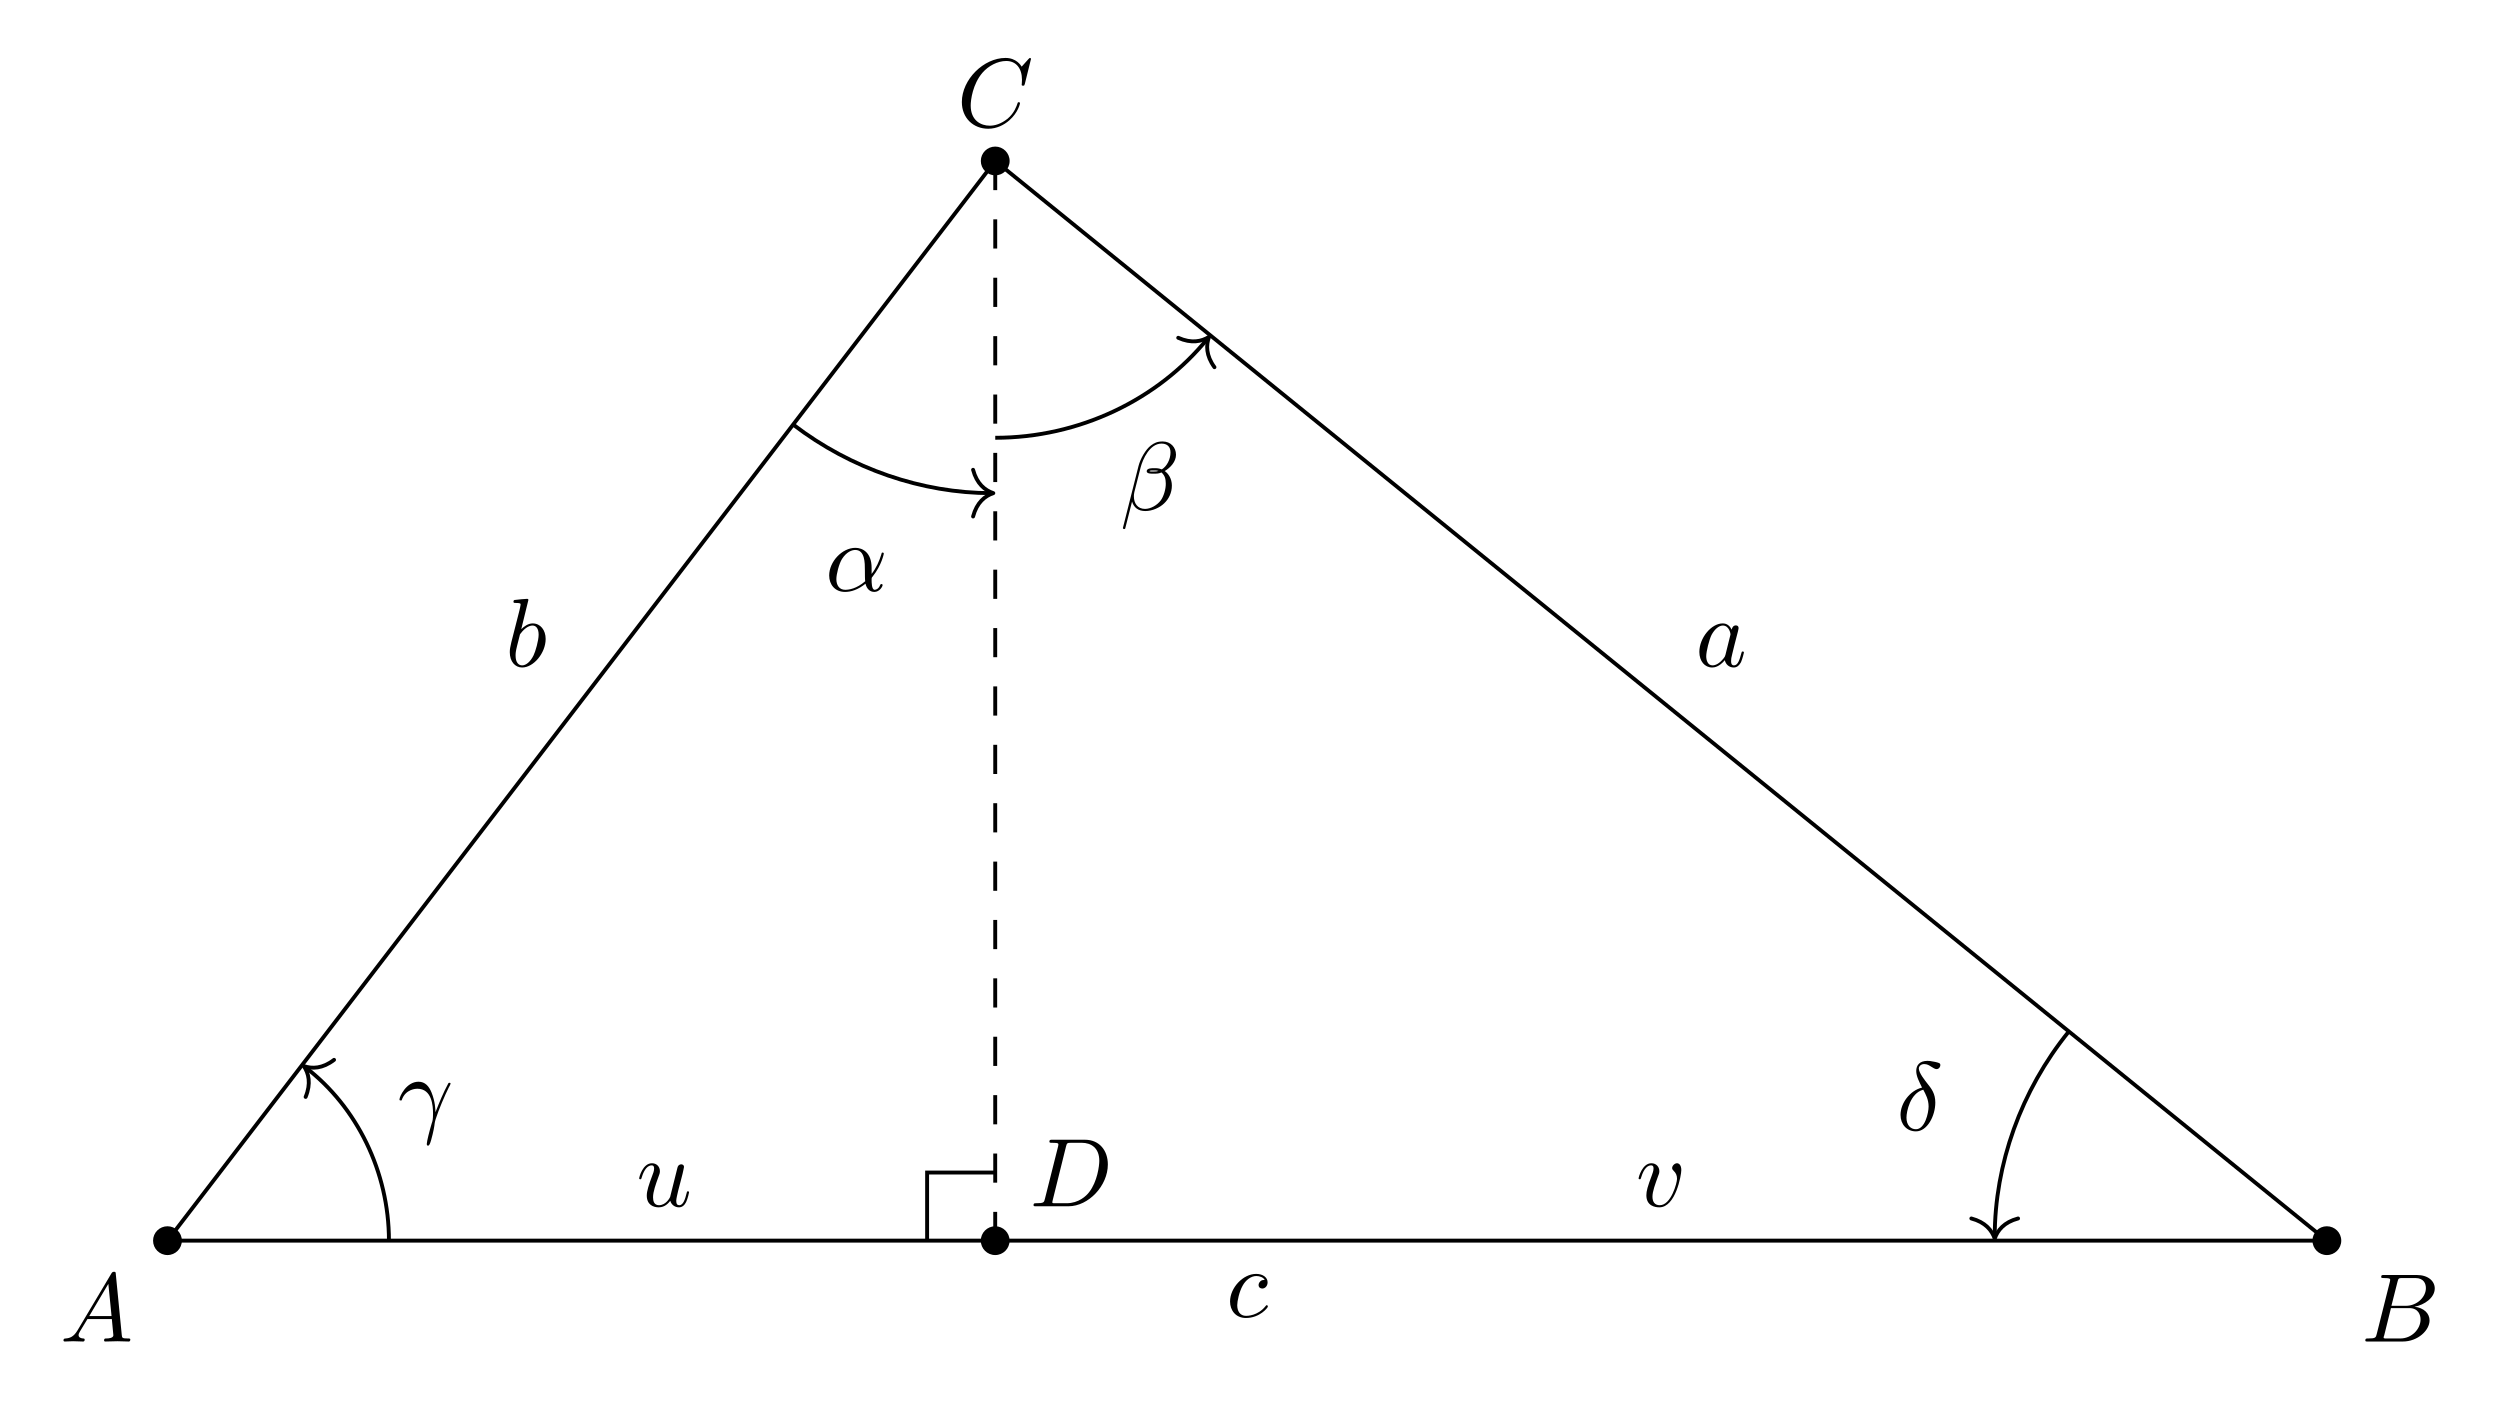
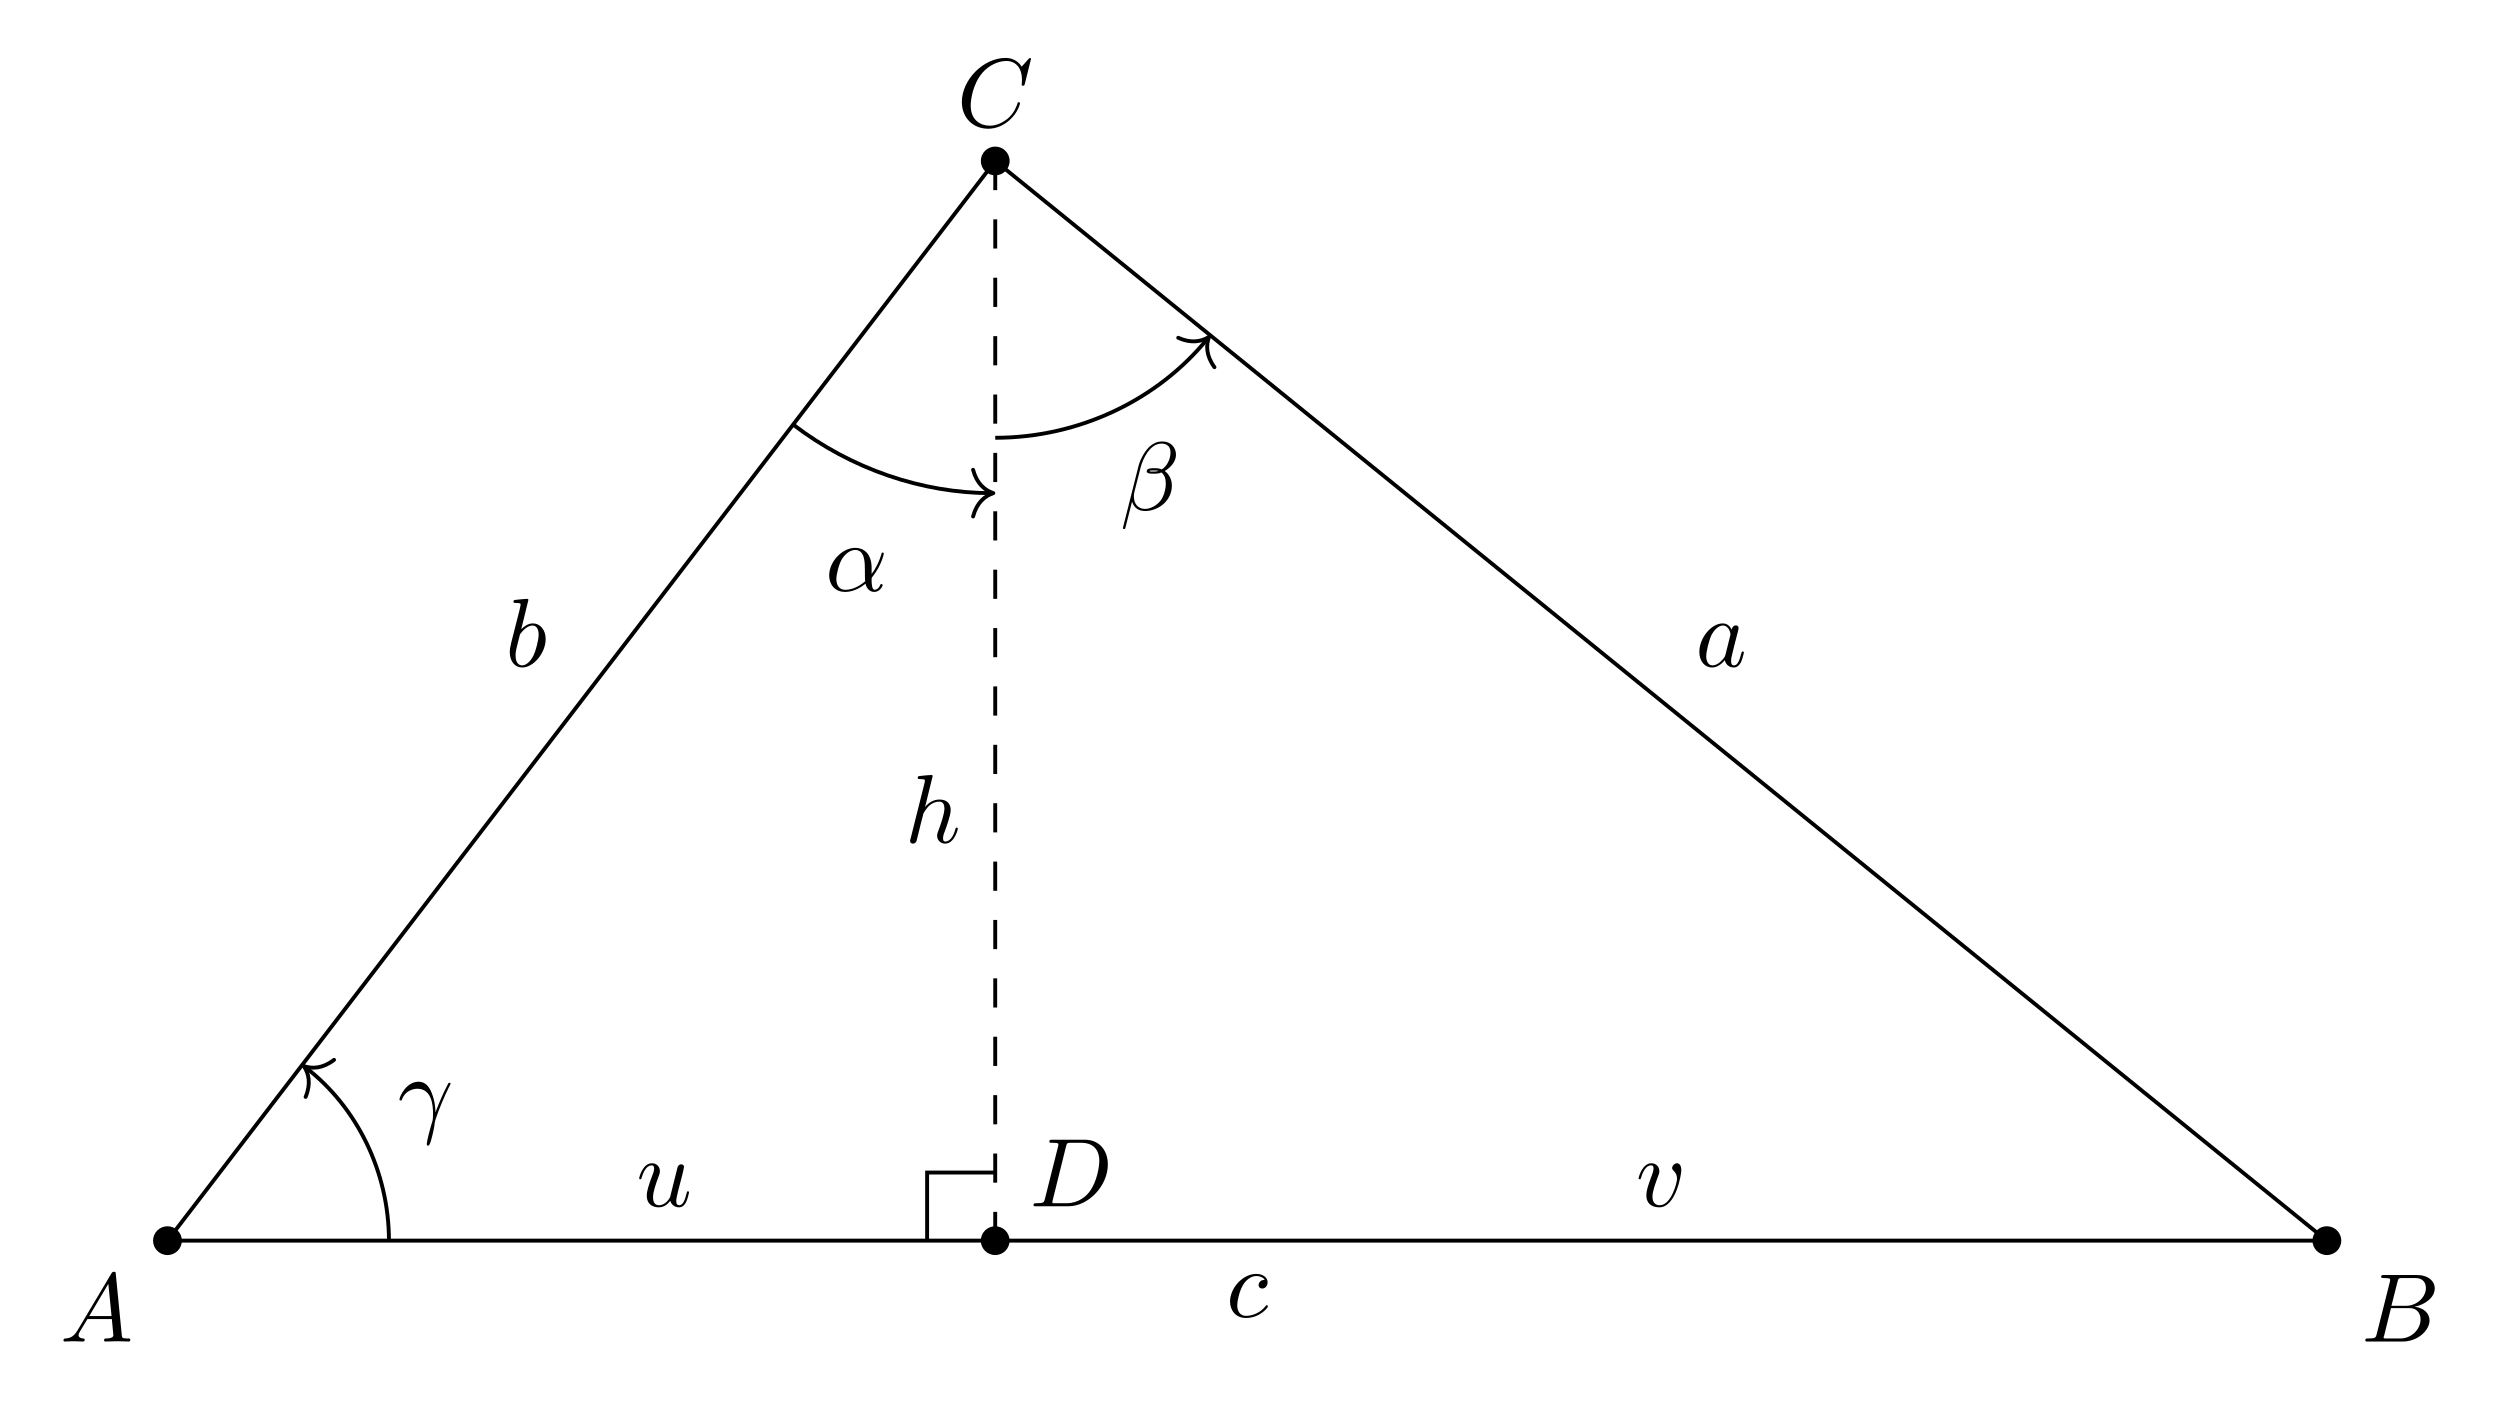
<svg xmlns="http://www.w3.org/2000/svg" xmlns:xlink="http://www.w3.org/1999/xlink" width="255.972pt" height="143.512pt" viewBox="0 0 255.972 143.512">
  <defs>
    <g>
      <g id="glyph-0-0">
        <path d="M 1.781 -1.141 C 1.391 -0.484 1 -0.344 0.562 -0.312 C 0.438 -0.297 0.344 -0.297 0.344 -0.109 C 0.344 -0.047 0.406 0 0.484 0 C 0.75 0 1.062 -0.031 1.328 -0.031 C 1.672 -0.031 2.016 0 2.328 0 C 2.391 0 2.516 0 2.516 -0.188 C 2.516 -0.297 2.438 -0.312 2.359 -0.312 C 2.141 -0.328 1.891 -0.406 1.891 -0.656 C 1.891 -0.781 1.953 -0.891 2.031 -1.031 L 2.797 -2.297 L 5.297 -2.297 C 5.312 -2.094 5.453 -0.734 5.453 -0.641 C 5.453 -0.344 4.938 -0.312 4.734 -0.312 C 4.594 -0.312 4.5 -0.312 4.5 -0.109 C 4.5 0 4.609 0 4.641 0 C 5.047 0 5.469 -0.031 5.875 -0.031 C 6.125 -0.031 6.766 0 7.016 0 C 7.062 0 7.188 0 7.188 -0.203 C 7.188 -0.312 7.094 -0.312 6.953 -0.312 C 6.344 -0.312 6.344 -0.375 6.312 -0.672 L 5.703 -6.891 C 5.688 -7.094 5.688 -7.141 5.516 -7.141 C 5.359 -7.141 5.312 -7.062 5.25 -6.969 Z M 2.984 -2.609 L 4.938 -5.906 L 5.266 -2.609 Z M 2.984 -2.609 " />
      </g>
      <g id="glyph-0-1">
        <path d="M 1.594 -0.781 C 1.5 -0.391 1.469 -0.312 0.688 -0.312 C 0.516 -0.312 0.422 -0.312 0.422 -0.109 C 0.422 0 0.516 0 0.688 0 L 4.25 0 C 5.828 0 7 -1.172 7 -2.156 C 7 -2.875 6.422 -3.453 5.453 -3.562 C 6.484 -3.75 7.531 -4.484 7.531 -5.438 C 7.531 -6.172 6.875 -6.812 5.688 -6.812 L 2.328 -6.812 C 2.141 -6.812 2.047 -6.812 2.047 -6.609 C 2.047 -6.5 2.141 -6.5 2.328 -6.5 C 2.344 -6.5 2.531 -6.5 2.703 -6.484 C 2.875 -6.453 2.969 -6.453 2.969 -6.312 C 2.969 -6.281 2.953 -6.25 2.938 -6.125 Z M 3.094 -3.656 L 3.719 -6.125 C 3.812 -6.469 3.828 -6.5 4.25 -6.5 L 5.547 -6.5 C 6.422 -6.5 6.625 -5.906 6.625 -5.469 C 6.625 -4.594 5.766 -3.656 4.562 -3.656 Z M 2.656 -0.312 C 2.516 -0.312 2.5 -0.312 2.438 -0.312 C 2.328 -0.328 2.297 -0.344 2.297 -0.422 C 2.297 -0.453 2.297 -0.469 2.359 -0.641 L 3.047 -3.422 L 4.922 -3.422 C 5.875 -3.422 6.078 -2.688 6.078 -2.266 C 6.078 -1.281 5.188 -0.312 4 -0.312 Z M 2.656 -0.312 " />
      </g>
      <g id="glyph-0-2">
        <path d="M 7.578 -6.922 C 7.578 -6.953 7.562 -7.031 7.469 -7.031 C 7.438 -7.031 7.422 -7.016 7.312 -6.906 L 6.625 -6.141 C 6.531 -6.281 6.078 -7.031 4.969 -7.031 C 2.734 -7.031 0.5 -4.828 0.5 -2.516 C 0.5 -0.875 1.672 0.219 3.203 0.219 C 4.062 0.219 4.828 -0.172 5.359 -0.641 C 6.281 -1.453 6.453 -2.359 6.453 -2.391 C 6.453 -2.5 6.344 -2.5 6.328 -2.5 C 6.266 -2.5 6.219 -2.469 6.203 -2.391 C 6.109 -2.109 5.875 -1.391 5.188 -0.812 C 4.5 -0.266 3.875 -0.094 3.359 -0.094 C 2.469 -0.094 1.406 -0.609 1.406 -2.156 C 1.406 -2.734 1.609 -4.344 2.609 -5.516 C 3.219 -6.219 4.156 -6.719 5.047 -6.719 C 6.062 -6.719 6.656 -5.953 6.656 -4.797 C 6.656 -4.391 6.625 -4.391 6.625 -4.281 C 6.625 -4.188 6.734 -4.188 6.766 -4.188 C 6.891 -4.188 6.891 -4.203 6.953 -4.391 Z M 7.578 -6.922 " />
      </g>
      <g id="glyph-0-3">
        <path d="M 1.578 -0.781 C 1.484 -0.391 1.469 -0.312 0.672 -0.312 C 0.516 -0.312 0.406 -0.312 0.406 -0.125 C 0.406 0 0.484 0 0.672 0 L 3.984 0 C 6.047 0 8.016 -2.109 8.016 -4.281 C 8.016 -5.688 7.172 -6.812 5.672 -6.812 L 2.328 -6.812 C 2.141 -6.812 2.031 -6.812 2.031 -6.625 C 2.031 -6.5 2.109 -6.5 2.312 -6.5 C 2.438 -6.5 2.625 -6.484 2.734 -6.484 C 2.906 -6.453 2.953 -6.438 2.953 -6.312 C 2.953 -6.281 2.953 -6.25 2.922 -6.125 Z M 3.734 -6.125 C 3.828 -6.469 3.844 -6.5 4.281 -6.5 L 5.344 -6.5 C 6.312 -6.5 7.141 -5.969 7.141 -4.656 C 7.141 -4.172 6.953 -2.531 6.094 -1.438 C 5.812 -1.062 5.031 -0.312 3.797 -0.312 L 2.672 -0.312 C 2.531 -0.312 2.516 -0.312 2.453 -0.312 C 2.359 -0.328 2.328 -0.344 2.328 -0.422 C 2.328 -0.453 2.328 -0.469 2.375 -0.641 Z M 3.734 -6.125 " />
      </g>
      <g id="glyph-0-4">
        <path d="M 3.719 -3.766 C 3.531 -4.141 3.25 -4.406 2.797 -4.406 C 1.641 -4.406 0.406 -2.938 0.406 -1.484 C 0.406 -0.547 0.953 0.109 1.719 0.109 C 1.922 0.109 2.422 0.062 3.016 -0.641 C 3.094 -0.219 3.453 0.109 3.922 0.109 C 4.281 0.109 4.5 -0.125 4.672 -0.438 C 4.828 -0.797 4.969 -1.406 4.969 -1.422 C 4.969 -1.531 4.875 -1.531 4.844 -1.531 C 4.75 -1.531 4.734 -1.484 4.703 -1.344 C 4.531 -0.703 4.359 -0.109 3.953 -0.109 C 3.672 -0.109 3.656 -0.375 3.656 -0.562 C 3.656 -0.781 3.672 -0.875 3.781 -1.312 C 3.891 -1.719 3.906 -1.828 4 -2.203 L 4.359 -3.594 C 4.422 -3.875 4.422 -3.891 4.422 -3.938 C 4.422 -4.109 4.312 -4.203 4.141 -4.203 C 3.891 -4.203 3.75 -3.984 3.719 -3.766 Z M 3.078 -1.188 C 3.016 -1 3.016 -0.984 2.875 -0.812 C 2.438 -0.266 2.031 -0.109 1.75 -0.109 C 1.25 -0.109 1.109 -0.656 1.109 -1.047 C 1.109 -1.547 1.422 -2.766 1.656 -3.234 C 1.969 -3.812 2.406 -4.188 2.812 -4.188 C 3.453 -4.188 3.594 -3.375 3.594 -3.312 C 3.594 -3.25 3.578 -3.188 3.562 -3.141 Z M 3.078 -1.188 " />
      </g>
      <g id="glyph-0-5">
        <path d="M 2.375 -6.812 C 2.375 -6.812 2.375 -6.922 2.25 -6.922 C 2.031 -6.922 1.297 -6.844 1.031 -6.812 C 0.953 -6.812 0.844 -6.797 0.844 -6.625 C 0.844 -6.5 0.938 -6.5 1.094 -6.5 C 1.562 -6.5 1.578 -6.438 1.578 -6.328 C 1.578 -6.266 1.5 -5.922 1.453 -5.719 L 0.625 -2.469 C 0.516 -1.969 0.469 -1.797 0.469 -1.453 C 0.469 -0.516 1 0.109 1.734 0.109 C 2.906 0.109 4.141 -1.375 4.141 -2.812 C 4.141 -3.719 3.609 -4.406 2.812 -4.406 C 2.359 -4.406 1.938 -4.109 1.641 -3.812 Z M 1.453 -3.047 C 1.5 -3.266 1.5 -3.281 1.594 -3.391 C 2.078 -4.031 2.531 -4.188 2.797 -4.188 C 3.156 -4.188 3.422 -3.891 3.422 -3.25 C 3.422 -2.656 3.094 -1.516 2.906 -1.141 C 2.578 -0.469 2.125 -0.109 1.734 -0.109 C 1.391 -0.109 1.062 -0.375 1.062 -1.109 C 1.062 -1.312 1.062 -1.5 1.219 -2.125 Z M 1.453 -3.047 " />
      </g>
      <g id="glyph-0-6">
        <path d="M 3.953 -3.781 C 3.781 -3.781 3.656 -3.781 3.516 -3.656 C 3.344 -3.5 3.328 -3.328 3.328 -3.266 C 3.328 -3.016 3.516 -2.906 3.703 -2.906 C 3.984 -2.906 4.25 -3.156 4.25 -3.547 C 4.25 -4.031 3.781 -4.406 3.078 -4.406 C 1.734 -4.406 0.406 -2.984 0.406 -1.578 C 0.406 -0.672 0.984 0.109 2.031 0.109 C 3.453 0.109 4.281 -0.953 4.281 -1.062 C 4.281 -1.125 4.234 -1.203 4.172 -1.203 C 4.109 -1.203 4.094 -1.172 4.031 -1.094 C 3.25 -0.109 2.156 -0.109 2.047 -0.109 C 1.422 -0.109 1.141 -0.594 1.141 -1.203 C 1.141 -1.609 1.344 -2.578 1.688 -3.188 C 2 -3.766 2.547 -4.188 3.094 -4.188 C 3.422 -4.188 3.812 -4.062 3.953 -3.781 Z M 3.953 -3.781 " />
      </g>
      <g id="glyph-0-7">
        <path d="M 3.484 -0.562 C 3.594 -0.156 3.953 0.109 4.375 0.109 C 4.719 0.109 4.953 -0.125 5.109 -0.438 C 5.281 -0.797 5.406 -1.406 5.406 -1.422 C 5.406 -1.531 5.328 -1.531 5.297 -1.531 C 5.188 -1.531 5.188 -1.484 5.156 -1.344 C 5.016 -0.781 4.828 -0.109 4.406 -0.109 C 4.203 -0.109 4.094 -0.234 4.094 -0.562 C 4.094 -0.781 4.219 -1.25 4.297 -1.609 L 4.578 -2.688 C 4.609 -2.828 4.703 -3.203 4.75 -3.359 C 4.797 -3.594 4.891 -3.969 4.891 -4.031 C 4.891 -4.203 4.75 -4.297 4.609 -4.297 C 4.562 -4.297 4.297 -4.281 4.219 -3.953 C 4.031 -3.219 3.594 -1.469 3.469 -0.953 C 3.453 -0.906 3.062 -0.109 2.328 -0.109 C 1.812 -0.109 1.719 -0.562 1.719 -0.922 C 1.719 -1.484 2 -2.266 2.25 -2.953 C 2.375 -3.266 2.422 -3.406 2.422 -3.594 C 2.422 -4.031 2.109 -4.406 1.609 -4.406 C 0.656 -4.406 0.297 -2.953 0.297 -2.875 C 0.297 -2.766 0.391 -2.766 0.406 -2.766 C 0.516 -2.766 0.516 -2.797 0.562 -2.953 C 0.812 -3.812 1.203 -4.188 1.578 -4.188 C 1.672 -4.188 1.828 -4.172 1.828 -3.859 C 1.828 -3.625 1.719 -3.328 1.656 -3.188 C 1.281 -2.188 1.078 -1.578 1.078 -1.094 C 1.078 -0.141 1.766 0.109 2.297 0.109 C 2.953 0.109 3.312 -0.344 3.484 -0.562 Z M 3.484 -0.562 " />
      </g>
      <g id="glyph-0-8">
        <path d="M 4.672 -3.703 C 4.672 -4.25 4.406 -4.406 4.234 -4.406 C 3.984 -4.406 3.734 -4.141 3.734 -3.922 C 3.734 -3.797 3.781 -3.734 3.891 -3.625 C 4.109 -3.422 4.234 -3.172 4.234 -2.812 C 4.234 -2.391 3.625 -0.109 2.469 -0.109 C 1.953 -0.109 1.719 -0.453 1.719 -0.984 C 1.719 -1.531 2 -2.266 2.297 -3.094 C 2.375 -3.266 2.422 -3.406 2.422 -3.594 C 2.422 -4.031 2.109 -4.406 1.609 -4.406 C 0.672 -4.406 0.297 -2.953 0.297 -2.875 C 0.297 -2.766 0.391 -2.766 0.406 -2.766 C 0.516 -2.766 0.516 -2.797 0.562 -2.953 C 0.859 -3.953 1.281 -4.188 1.578 -4.188 C 1.656 -4.188 1.828 -4.188 1.828 -3.875 C 1.828 -3.625 1.719 -3.344 1.656 -3.172 C 1.219 -2.016 1.094 -1.562 1.094 -1.125 C 1.094 -0.047 1.969 0.109 2.422 0.109 C 4.094 0.109 4.672 -3.188 4.672 -3.703 Z M 4.672 -3.703 " />
      </g>
      <g id="glyph-0-9">
+         <path d="M 2.859 -6.812 C 2.859 -6.812 2.859 -6.922 2.734 -6.922 C 2.5 -6.922 1.781 -6.844 1.516 -6.812 C 1.438 -6.812 1.328 -6.797 1.328 -6.625 C 1.328 -6.5 1.422 -6.5 1.562 -6.5 C 2.047 -6.5 2.062 -6.438 2.062 -6.328 L 2.031 -6.125 L 0.594 -0.391 C 0.547 -0.25 0.547 -0.234 0.547 -0.172 C 0.547 0.062 0.75 0.109 0.844 0.109 C 1 0.109 1.156 -0.016 1.203 -0.156 L 1.391 -0.906 L 1.609 -1.797 C 1.672 -2.031 1.734 -2.25 1.781 -2.469 C 1.797 -2.531 1.891 -2.859 1.891 -2.922 C 1.922 -3.016 2.234 -3.562 2.578 -3.844 C 2.797 -4 3.094 -4.188 3.531 -4.188 C 3.953 -4.188 4.062 -3.844 4.062 -3.484 C 4.062 -2.953 3.688 -1.859 3.453 -1.25 C 3.375 -1.031 3.312 -0.906 3.312 -0.703 C 3.312 -0.234 3.672 0.109 4.141 0.109 C 5.078 0.109 5.438 -1.344 5.438 -1.422 C 5.438 -1.531 5.359 -1.531 5.328 -1.531 C 5.219 -1.531 5.219 -1.5 5.172 -1.344 C 5.031 -0.812 4.703 -0.109 4.156 -0.109 C 3.984 -0.109 3.922 -0.203 3.922 -0.438 C 3.922 -0.688 4 -0.922 4.094 -1.141 C 4.25 -1.578 4.703 -2.766 4.703 -3.344 C 4.703 -3.984 4.312 -4.406 3.562 -4.406 C 2.938 -4.406 2.453 -4.094 2.078 -3.641 Z M 2.859 -6.812 " />
+       </g>
+       <g id="glyph-0-10">
        <path d="M 4.75 -2.359 C 4.75 -3.922 3.828 -4.406 3.094 -4.406 C 1.719 -4.406 0.406 -2.984 0.406 -1.578 C 0.406 -0.641 1 0.109 2.031 0.109 C 2.656 0.109 3.375 -0.125 4.125 -0.734 C 4.25 -0.203 4.578 0.109 5.031 0.109 C 5.562 0.109 5.875 -0.438 5.875 -0.594 C 5.875 -0.672 5.812 -0.703 5.75 -0.703 C 5.688 -0.703 5.656 -0.672 5.625 -0.594 C 5.438 -0.109 5.078 -0.109 5.062 -0.109 C 4.75 -0.109 4.75 -0.891 4.75 -1.125 C 4.75 -1.328 4.75 -1.359 4.859 -1.469 C 5.797 -2.656 6 -3.812 6 -3.812 C 6 -3.844 5.984 -3.922 5.875 -3.922 C 5.781 -3.922 5.781 -3.891 5.734 -3.703 C 5.547 -3.078 5.219 -2.328 4.75 -1.734 Z M 4.094 -0.984 C 3.203 -0.219 2.438 -0.109 2.047 -0.109 C 1.453 -0.109 1.141 -0.562 1.141 -1.203 C 1.141 -1.688 1.406 -2.766 1.719 -3.266 C 2.188 -4 2.734 -4.188 3.078 -4.188 C 4.062 -4.188 4.062 -2.875 4.062 -2.109 C 4.062 -1.734 4.062 -1.156 4.094 -0.984 Z M 4.094 -0.984 " />
      </g>
-       <g id="glyph-0-10">
+       <g id="glyph-0-11">
        <path d="M 5.734 -5.672 C 5.734 -6.422 5.188 -7.031 4.375 -7.031 C 3.797 -7.031 3.516 -6.875 3.172 -6.625 C 2.625 -6.219 2.078 -5.25 1.891 -4.5 L 0.297 1.828 C 0.297 1.875 0.344 1.938 0.422 1.938 C 0.5 1.938 0.531 1.906 0.531 1.891 L 1.234 -0.875 C 1.422 -0.266 1.859 0.094 2.594 0.094 C 3.312 0.094 4.062 -0.25 4.516 -0.688 C 5 -1.141 5.312 -1.781 5.312 -2.516 C 5.312 -3.234 4.938 -3.766 4.578 -4 C 5.156 -4.344 5.734 -4.953 5.734 -5.672 Z M 3.938 -4.016 C 3.812 -3.969 3.703 -3.953 3.453 -3.953 C 3.312 -3.953 3.125 -3.938 3.016 -3.984 C 3.047 -4.094 3.406 -4.062 3.516 -4.062 C 3.719 -4.062 3.812 -4.062 3.938 -4.016 Z M 5.172 -5.906 C 5.172 -5.203 4.797 -4.484 4.281 -4.172 C 4 -4.281 3.812 -4.297 3.516 -4.297 C 3.297 -4.297 2.734 -4.312 2.734 -3.984 C 2.734 -3.703 3.25 -3.734 3.422 -3.734 C 3.797 -3.734 3.953 -3.734 4.25 -3.859 C 4.625 -3.5 4.672 -3.188 4.688 -2.734 C 4.703 -2.156 4.469 -1.406 4.188 -1.016 C 3.797 -0.484 3.125 -0.125 2.562 -0.125 C 1.797 -0.125 1.422 -0.703 1.422 -1.406 C 1.422 -1.5 1.422 -1.656 1.469 -1.844 L 2.109 -4.359 C 2.328 -5.219 3.047 -6.812 4.25 -6.812 C 4.828 -6.812 5.172 -6.5 5.172 -5.906 Z M 5.172 -5.906 " />
      </g>
-       <g id="glyph-0-11">
+       <g id="glyph-0-12">
        <path d="M 0.406 -2.531 C 0.797 -3.672 1.891 -3.688 2 -3.688 C 3.5 -3.688 3.609 -1.938 3.609 -1.156 C 3.609 -0.547 3.562 -0.375 3.484 -0.172 C 3.266 0.547 2.969 1.703 2.969 1.969 C 2.969 2.078 3.016 2.141 3.094 2.141 C 3.234 2.141 3.312 1.922 3.422 1.547 C 3.656 0.703 3.75 0.141 3.781 -0.172 C 3.812 -0.297 3.828 -0.422 3.875 -0.562 C 4.188 -1.547 4.828 -3.031 5.219 -3.812 C 5.297 -3.938 5.406 -4.156 5.406 -4.203 C 5.406 -4.297 5.312 -4.297 5.297 -4.297 C 5.266 -4.297 5.203 -4.297 5.172 -4.234 C 4.656 -3.281 4.25 -2.281 3.859 -1.281 C 3.844 -1.578 3.844 -2.344 3.453 -3.312 C 3.203 -3.922 2.812 -4.406 2.125 -4.406 C 0.875 -4.406 0.172 -2.891 0.172 -2.578 C 0.172 -2.484 0.266 -2.484 0.375 -2.484 Z M 0.406 -2.531 " />
-       </g>
-       <g id="glyph-0-12">
-         <path d="M 2.625 -4.359 C 1.391 -4.062 0.422 -2.766 0.422 -1.562 C 0.422 -0.594 1.062 0.125 2 0.125 C 3.156 0.125 3.984 -1.453 3.984 -2.828 C 3.984 -3.734 3.594 -4.234 3.25 -4.672 C 2.891 -5.125 2.297 -5.875 2.297 -6.312 C 2.297 -6.531 2.5 -6.766 2.844 -6.766 C 3.156 -6.766 3.344 -6.641 3.562 -6.5 C 3.766 -6.375 3.953 -6.25 4.109 -6.25 C 4.359 -6.25 4.5 -6.484 4.5 -6.656 C 4.5 -6.875 4.344 -6.891 3.984 -6.984 C 3.469 -7.094 3.328 -7.094 3.172 -7.094 C 2.391 -7.094 2.031 -6.656 2.031 -6.062 C 2.031 -5.516 2.328 -4.969 2.625 -4.359 Z M 2.75 -4.141 C 3 -3.672 3.297 -3.141 3.297 -2.422 C 3.297 -1.766 2.922 -0.094 2 -0.094 C 1.453 -0.094 1.031 -0.516 1.031 -1.281 C 1.031 -1.906 1.406 -3.781 2.75 -4.141 Z M 2.75 -4.141 " />
      </g>
    </g>
  </defs>
  <path fill-rule="nonzero" fill="rgb(0%, 0%, 0%)" fill-opacity="1" d="M 18.621 127.027 C 18.621 126.215 17.961 125.555 17.148 125.555 C 16.332 125.555 15.672 126.215 15.672 127.027 C 15.672 127.844 16.332 128.504 17.148 128.504 C 17.961 128.504 18.621 127.844 18.621 127.027 Z M 18.621 127.027 " />
  <path fill-rule="nonzero" fill="rgb(0%, 0%, 0%)" fill-opacity="1" d="M 239.719 127.027 C 239.719 126.215 239.059 125.555 238.242 125.555 C 237.43 125.555 236.77 126.215 236.77 127.027 C 236.77 127.844 237.43 128.504 238.242 128.504 C 239.059 128.504 239.719 127.844 239.719 127.027 Z M 239.719 127.027 " />
  <path fill-rule="nonzero" fill="rgb(0%, 0%, 0%)" fill-opacity="1" d="M 103.375 16.48 C 103.375 15.668 102.715 15.008 101.902 15.008 C 101.086 15.008 100.426 15.668 100.426 16.48 C 100.426 17.297 101.086 17.953 101.902 17.953 C 102.715 17.953 103.375 17.297 103.375 16.48 Z M 103.375 16.48 " />
  <path fill-rule="nonzero" fill="rgb(0%, 0%, 0%)" fill-opacity="1" d="M 103.371 127.027 C 103.371 126.215 102.711 125.555 101.898 125.555 C 101.082 125.555 100.422 126.215 100.422 127.027 C 100.422 127.844 101.082 128.504 101.898 128.504 C 102.711 128.504 103.371 127.844 103.371 127.027 Z M 103.371 127.027 " />
  <path fill="none" stroke-width="0.399" stroke-linecap="butt" stroke-linejoin="miter" stroke="rgb(0%, 0%, 0%)" stroke-opacity="1" stroke-miterlimit="10" d="M 0.001 0.002 L 221.095 0.002 L 84.755 110.549 Z M 0.001 0.002 " transform="matrix(1, 0, 0, -1, 17.147, 127.029)" />
  <path fill="none" stroke-width="0.399" stroke-linecap="butt" stroke-linejoin="miter" stroke="rgb(0%, 0%, 0%)" stroke-opacity="1" stroke-dasharray="2.989 2.989" stroke-miterlimit="10" d="M 84.755 110.549 L 84.751 0.002 " transform="matrix(1, 0, 0, -1, 17.147, 127.029)" />
  <g fill="rgb(0%, 0%, 0%)" fill-opacity="1">
    <use xlink:href="#glyph-0-0" x="6.155" y="137.357" />
  </g>
  <g fill="rgb(0%, 0%, 0%)" fill-opacity="1">
    <use xlink:href="#glyph-0-1" x="241.76" y="137.357" />
  </g>
  <g fill="rgb(0%, 0%, 0%)" fill-opacity="1">
    <use xlink:href="#glyph-0-2" x="97.983" y="12.963" />
  </g>
  <g fill="rgb(0%, 0%, 0%)" fill-opacity="1">
    <use xlink:href="#glyph-0-3" x="105.415" y="123.509" />
  </g>
  <g fill="rgb(0%, 0%, 0%)" fill-opacity="1">
    <use xlink:href="#glyph-0-4" x="173.589" y="68.236" />
  </g>
  <g fill="rgb(0%, 0%, 0%)" fill-opacity="1">
    <use xlink:href="#glyph-0-5" x="51.728" y="68.236" />
  </g>
  <g fill="rgb(0%, 0%, 0%)" fill-opacity="1">
    <use xlink:href="#glyph-0-6" x="125.538" y="134.838" />
  </g>
  <g fill="rgb(0%, 0%, 0%)" fill-opacity="1">
    <use xlink:href="#glyph-0-7" x="65.145" y="123.509" />
  </g>
  <g fill="rgb(0%, 0%, 0%)" fill-opacity="1">
    <use xlink:href="#glyph-0-8" x="167.475" y="123.509" />
  </g>
+   <g fill="rgb(0%, 0%, 0%)" fill-opacity="1">
+     <use xlink:href="#glyph-0-9" x="92.637" y="86.27" />
+   </g>
  <path fill="none" stroke-width="0.399" stroke-linecap="butt" stroke-linejoin="miter" stroke="rgb(0%, 0%, 0%)" stroke-opacity="1" stroke-miterlimit="10" d="M 64.06 83.56 C 69.998 79.006 77.275 76.537 84.357 76.537 " transform="matrix(1, 0, 0, -1, 17.147, 127.029)" />
  <path fill="none" stroke-width="0.399" stroke-linecap="round" stroke-linejoin="round" stroke="rgb(0%, 0%, 0%)" stroke-opacity="1" stroke-miterlimit="10" d="M -2.072 2.39 C -1.693 0.957 -0.849 0.281 -0.001 -0 C -0.849 -0.278 -1.693 -0.957 -2.072 -2.391 " transform="matrix(1, 0, 0, -1, 101.7045, 50.49175)" />
  <g fill="rgb(0%, 0%, 0%)" fill-opacity="1">
-     <use xlink:href="#glyph-0-9" x="84.493" y="60.498" />
+     <use xlink:href="#glyph-0-10" x="84.493" y="60.498" />
  </g>
  <path fill="none" stroke-width="0.399" stroke-linecap="butt" stroke-linejoin="miter" stroke="rgb(0%, 0%, 0%)" stroke-opacity="1" stroke-miterlimit="10" d="M 84.755 82.205 C 93.302 82.205 101.396 86.064 106.525 92.392 " transform="matrix(1, 0, 0, -1, 17.147, 127.029)" />
  <path fill="none" stroke-width="0.399" stroke-linecap="round" stroke-linejoin="round" stroke="rgb(0%, 0%, 0%)" stroke-opacity="1" stroke-miterlimit="10" d="M -2.07 2.39 C -1.692 0.957 -0.85 0.277 -0.001 -0.001 C -0.852 -0.278 -1.695 -0.957 -2.073 -2.389 " transform="matrix(0.62976, -0.77673, -0.77673, -0.62976, 123.7971, 34.48309)" />
  <g fill="rgb(0%, 0%, 0%)" fill-opacity="1">
-     <use xlink:href="#glyph-0-10" x="114.675" y="52.232" />
+     <use xlink:href="#glyph-0-11" x="114.675" y="52.232" />
  </g>
  <path fill="none" stroke-width="0.399" stroke-linecap="butt" stroke-linejoin="miter" stroke="rgb(0%, 0%, 0%)" stroke-opacity="1" stroke-miterlimit="10" d="M 22.677 0.002 C 22.677 7.052 19.392 13.705 14.115 17.756 " transform="matrix(1, 0, 0, -1, 17.147, 127.029)" />
  <path fill="none" stroke-width="0.399" stroke-linecap="round" stroke-linejoin="round" stroke="rgb(0%, 0%, 0%)" stroke-opacity="1" stroke-miterlimit="10" d="M -2.073 2.391 C -1.692 0.956 -0.848 0.278 0.001 -0.001 C -0.849 -0.279 -1.693 -0.956 -2.073 -2.393 " transform="matrix(-0.79358, -0.60838, -0.60838, 0.79358, 31.10208, 109.1538)" />
  <g fill="rgb(0%, 0%, 0%)" fill-opacity="1">
-     <use xlink:href="#glyph-0-11" x="40.728" y="115.162" />
-   </g>
-   <path fill="none" stroke-width="0.399" stroke-linecap="butt" stroke-linejoin="miter" stroke="rgb(0%, 0%, 0%)" stroke-opacity="1" stroke-miterlimit="10" d="M 194.685 21.424 C 189.771 15.365 187.091 7.799 187.091 0.4 " transform="matrix(1, 0, 0, -1, 17.147, 127.029)" />
-   <path fill="none" stroke-width="0.399" stroke-linecap="round" stroke-linejoin="round" stroke="rgb(0%, 0%, 0%)" stroke-opacity="1" stroke-miterlimit="10" d="M -2.072 2.392 C -1.693 0.955 -0.849 0.279 -0.002 0.002 C -0.849 -0.279 -1.693 -0.955 -2.072 -2.393 " transform="matrix(0, 1, 1, 0, 204.2365, 126.8298)" />
-   <g fill="rgb(0%, 0%, 0%)" fill-opacity="1">
-     <use xlink:href="#glyph-0-12" x="194.17" y="115.715" />
+     <use xlink:href="#glyph-0-12" x="40.728" y="115.162" />
  </g>
  <path fill="none" stroke-width="0.399" stroke-linecap="butt" stroke-linejoin="miter" stroke="rgb(0%, 0%, 0%)" stroke-opacity="1" stroke-miterlimit="10" d="M 84.755 6.974 L 77.779 6.974 L 77.779 0.002 " transform="matrix(1, 0, 0, -1, 17.147, 127.029)" />
</svg>
